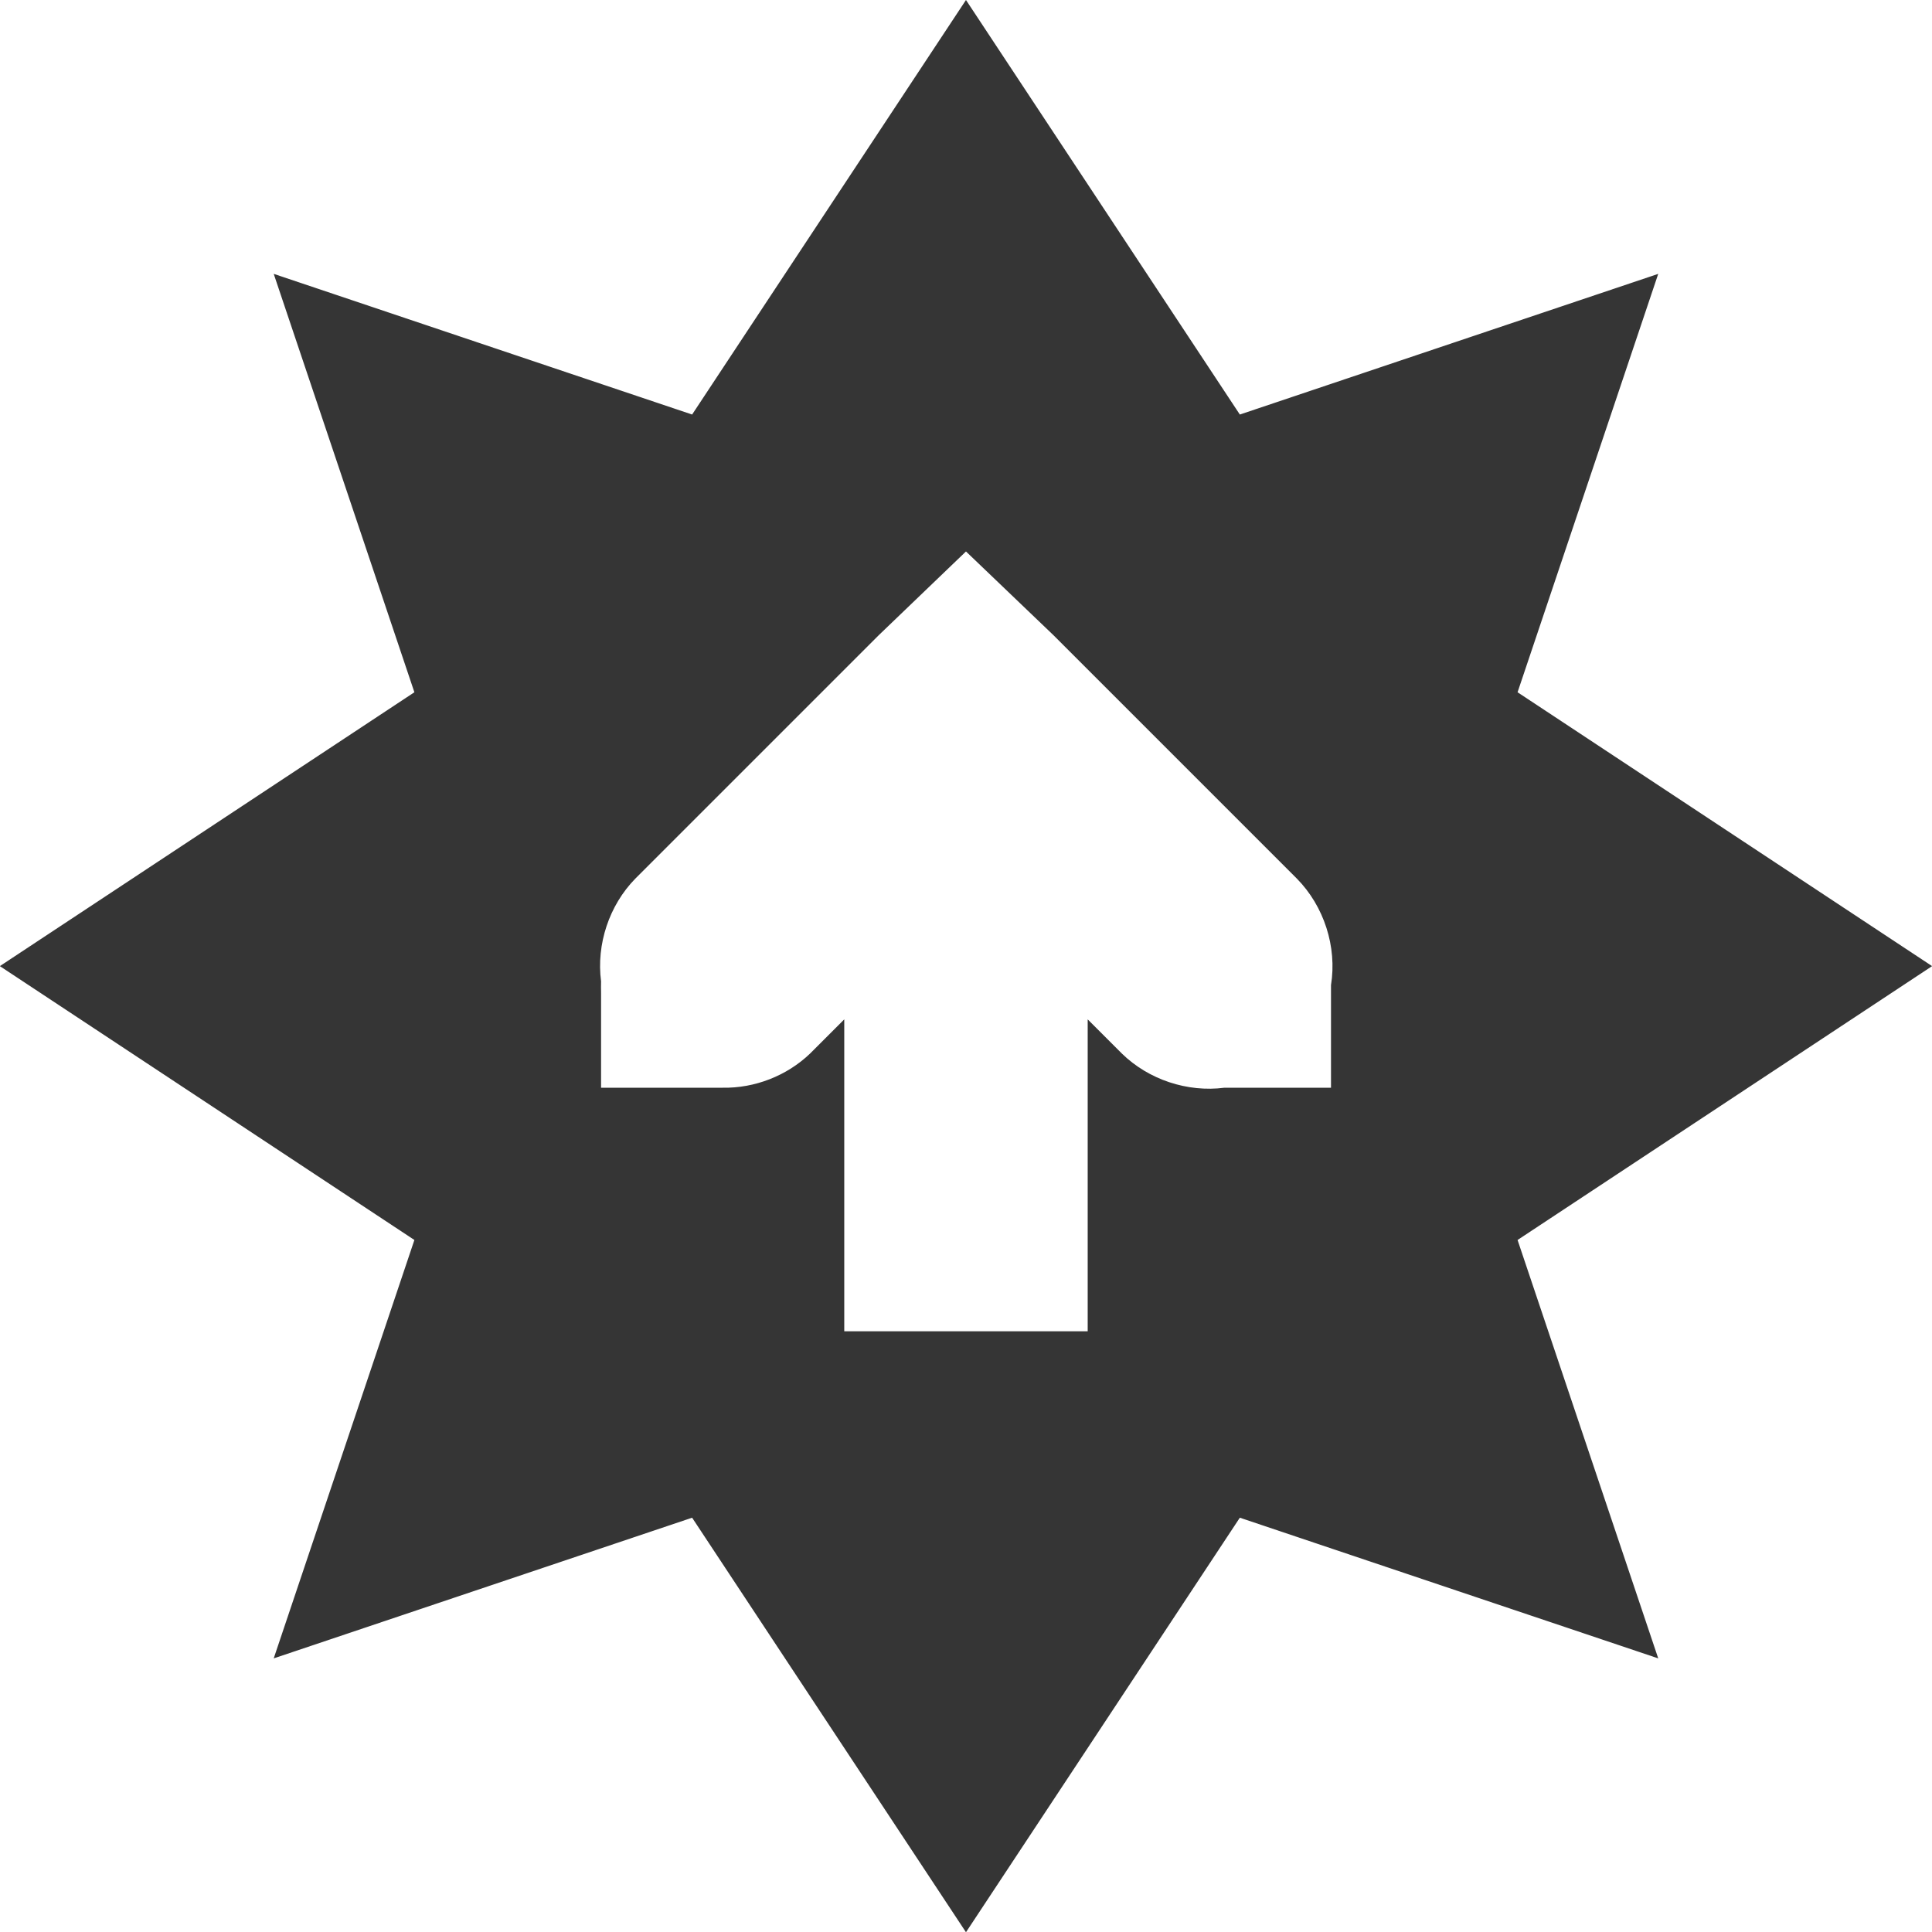
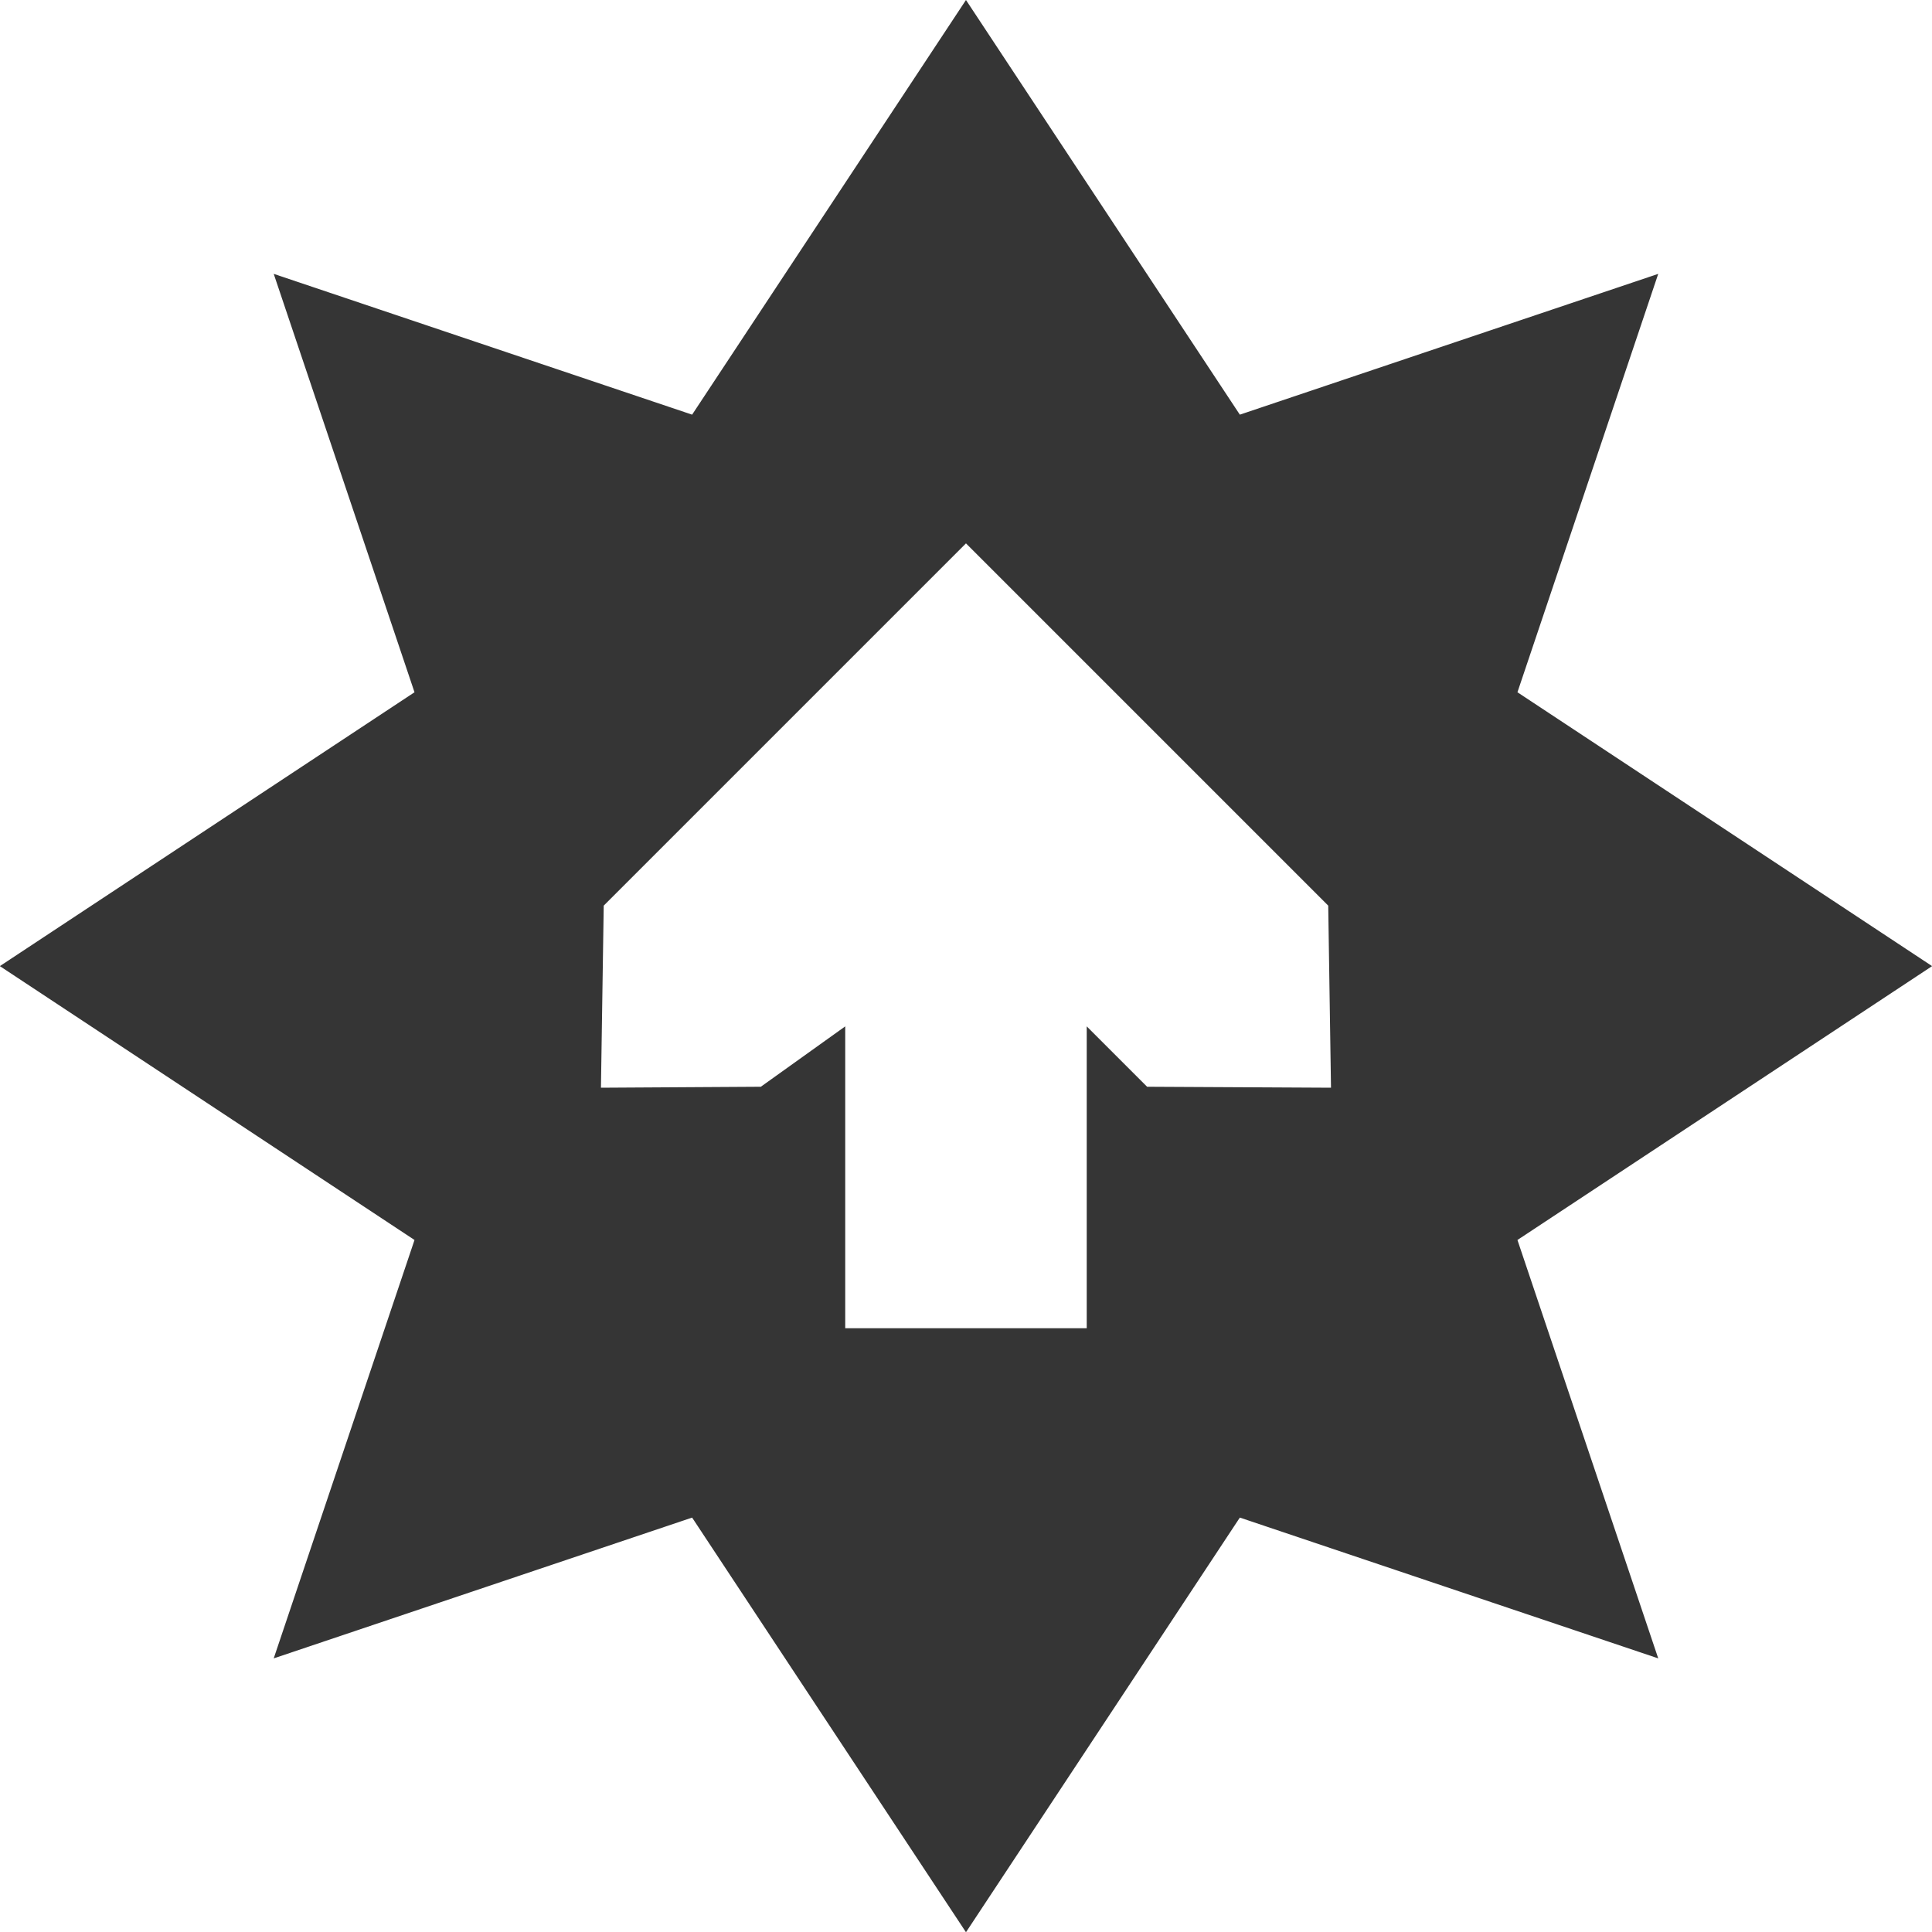
<svg xmlns="http://www.w3.org/2000/svg" height="16" id="svg7384" version="1.1" width="16">
  <defs id="defs7386" />
  <g id="layer9" style="display:inline" transform="translate(-181.0002,-257)">
-     <path d="m 189,257 -2.268,3.433 -3.465,-1.165 1.165,3.465 -3.433,2.268 3.433,2.268 -1.165,3.465 3.465,-1.165 2.268,3.433 2.268,-3.433 3.465,1.165 -1.165,-3.465 3.433,-2.268 -3.433,-2.268 1.165,-3.465 -3.465,1.165 z m 0,4.567 0.724,0.693 2.016,2.016 c 0.225,0.228 0.334,0.565 0.283,0.882 l 0,0.85 -0.882,0 c -0.307,0.04 -0.629,-0.067 -0.85,-0.283 l -0.283,-0.283 0,2.583 -2.016,0 0,-2.583 -0.283,0.283 c -0.192,0.184 -0.458,0.288 -0.724,0.283 l -0.157,0 -0.85,0 0,-0.787 c -7.3e-4,-0.031 -7.3e-4,-0.063 0,-0.094 -0.04,-0.307 0.067,-0.629 0.283,-0.85 l 2.016,-2.016 z" id="rect7040" style="display:inline;fill:#353535;fill-opacity:1;fill-rule:evenodd;stroke:none;enable-background:new" />
+     <path style="display:inline;fill:#353535;fill-opacity:1;fill-rule:evenodd;stroke:none;enable-background:new" d="m 189,257 -2.268,3.434 -3.465,-1.166 1.166,3.465 -3.434,2.268 3.434,2.268 -1.166,3.465 3.465,-1.166 2.268,3.434 2.268,-3.434 3.465,1.166 -1.166,-3.465 3.434,-2.268 -3.434,-2.268 1.166,-3.465 -3.465,1.166 L 189,257 Z m 0,4.5 3,3 0.023,1.508 -1.523,-0.008 -0.5,-0.5 0,2.5 -2,0 0,-2.5 -0.699,0.5 -1.324,0.008 0.023,-1.508 3,-3 z" id="rect7040-9" />
  </g>
  <g id="layer10" style="display:inline" transform="translate(-181.0002,-257)" />
  <g id="layer11" transform="translate(-181.0002,-257)" />
  <g id="layer13" style="display:inline" transform="translate(-181.0002,-257)" />
  <g id="layer14" transform="translate(-181.0002,-257)" />
  <g id="layer15" style="display:inline" transform="translate(-181.0002,-257)" />
  <g id="g71291" style="display:inline" transform="translate(-181.0002,-257)" />
  <g id="g4953" style="display:inline" transform="translate(-181.0002,-257)" />
  <g id="layer12" style="display:inline" transform="translate(-181.0002,-257)" />
</svg>
